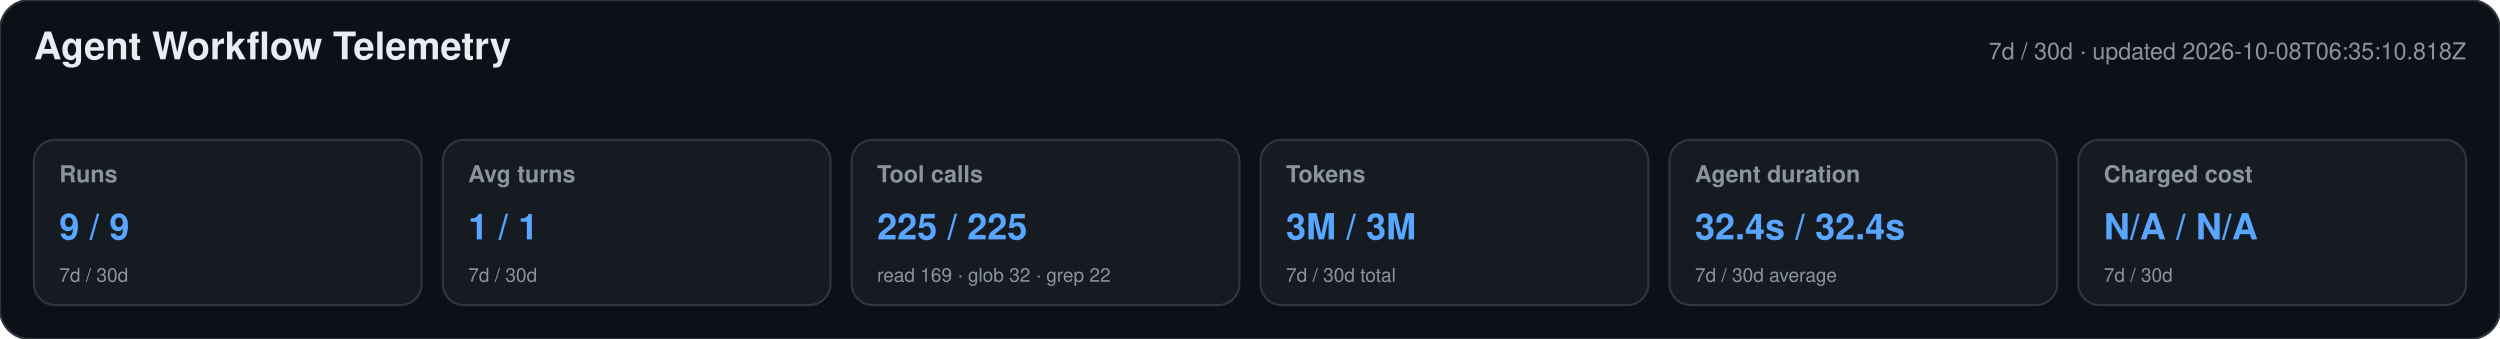
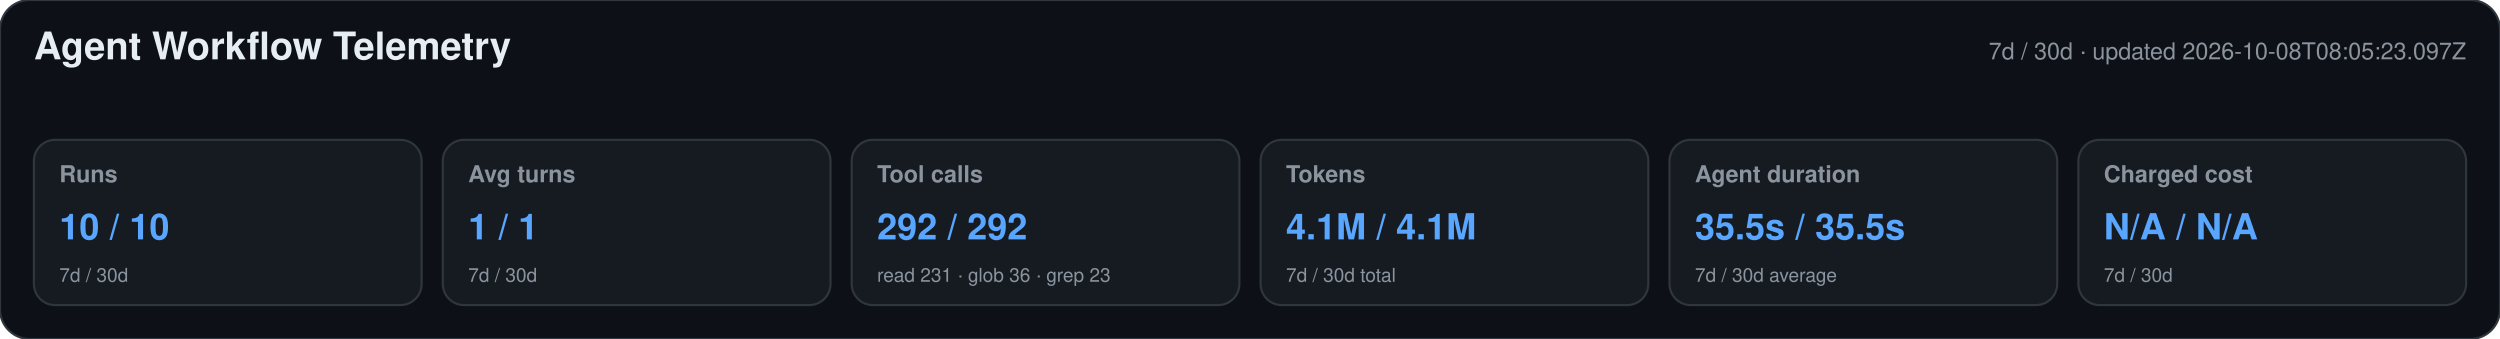
<svg xmlns="http://www.w3.org/2000/svg" width="1180" height="160" viewBox="0 0 1180 160" role="img" aria-labelledby="title desc">
  <style>text{font-family:-apple-system,BlinkMacSystemFont,"Segoe UI",Helvetica,Arial,sans-serif}.heading{font-size:18px;font-weight:650;fill:#e6edf3}.meta,.label,.secondary{fill:#8b949e}.meta,.label{font-size:11px}.label{font-weight:600}.primary{font-size:17px;font-weight:700;fill:#58a6ff}.secondary{font-size:9px}</style>
  <rect width="1180" height="160" rx="14" fill="#0d1117" stroke="#30363d" />
  <text x="16" y="28" class="heading">Agent Workflow Telemetry</text>
-   <text x="1164" y="28" text-anchor="end" class="meta">7d / 30d · updated 2026-10-08T06:35:10.818Z</text>
+   <text x="1164" y="28" text-anchor="end" class="meta">7d / 30d · updated 2026-10-08T08:05:23.097Z</text>
  <g>
    <rect x="16" y="66" width="183" height="78" rx="10" fill="#161b22" stroke="#30363d" />
    <text x="28" y="86" class="label">Runs</text>
-     <text x="28" y="113" class="primary">9 / 9</text>
+     <text x="28" y="113" class="primary">10 / 10</text>
    <text x="28" y="133" class="secondary">7d / 30d</text>
  </g>
  <g>
    <rect x="209" y="66" width="183" height="78" rx="10" fill="#161b22" stroke="#30363d" />
    <text x="221" y="86" class="label">Avg turns</text>
    <text x="221" y="113" class="primary">1 / 1</text>
    <text x="221" y="133" class="secondary">7d / 30d</text>
  </g>
  <g>
    <rect x="402" y="66" width="183" height="78" rx="10" fill="#161b22" stroke="#30363d" />
    <text x="414" y="86" class="label">Tool calls</text>
-     <text x="414" y="113" class="primary">225 / 225</text>
-     <text x="414" y="133" class="secondary">read 169 · glob 32 · grep 22</text>
+     <text x="414" y="113" class="primary">292 / 292</text>
+     <text x="414" y="133" class="secondary">read 231 · glob 36 · grep 23</text>
  </g>
  <g>
    <rect x="595" y="66" width="183" height="78" rx="10" fill="#161b22" stroke="#30363d" />
    <text x="607" y="86" class="label">Tokens</text>
-     <text x="607" y="113" class="primary">3M / 3M</text>
+     <text x="607" y="113" class="primary">4.1M / 4.1M</text>
    <text x="607" y="133" class="secondary">7d / 30d total</text>
  </g>
  <g>
    <rect x="788" y="66" width="183" height="78" rx="10" fill="#161b22" stroke="#30363d" />
    <text x="800" y="86" class="label">Agent duration</text>
-     <text x="800" y="113" class="primary">32.4s / 32.4s</text>
+     <text x="800" y="113" class="primary">35.5s / 35.5s</text>
    <text x="800" y="133" class="secondary">7d / 30d average</text>
  </g>
  <g>
    <rect x="981" y="66" width="183" height="78" rx="10" fill="#161b22" stroke="#30363d" />
    <text x="993" y="86" class="label">Charged cost</text>
    <text x="993" y="113" class="primary">N/A / N/A</text>
    <text x="993" y="133" class="secondary">7d / 30d</text>
  </g>
</svg>
